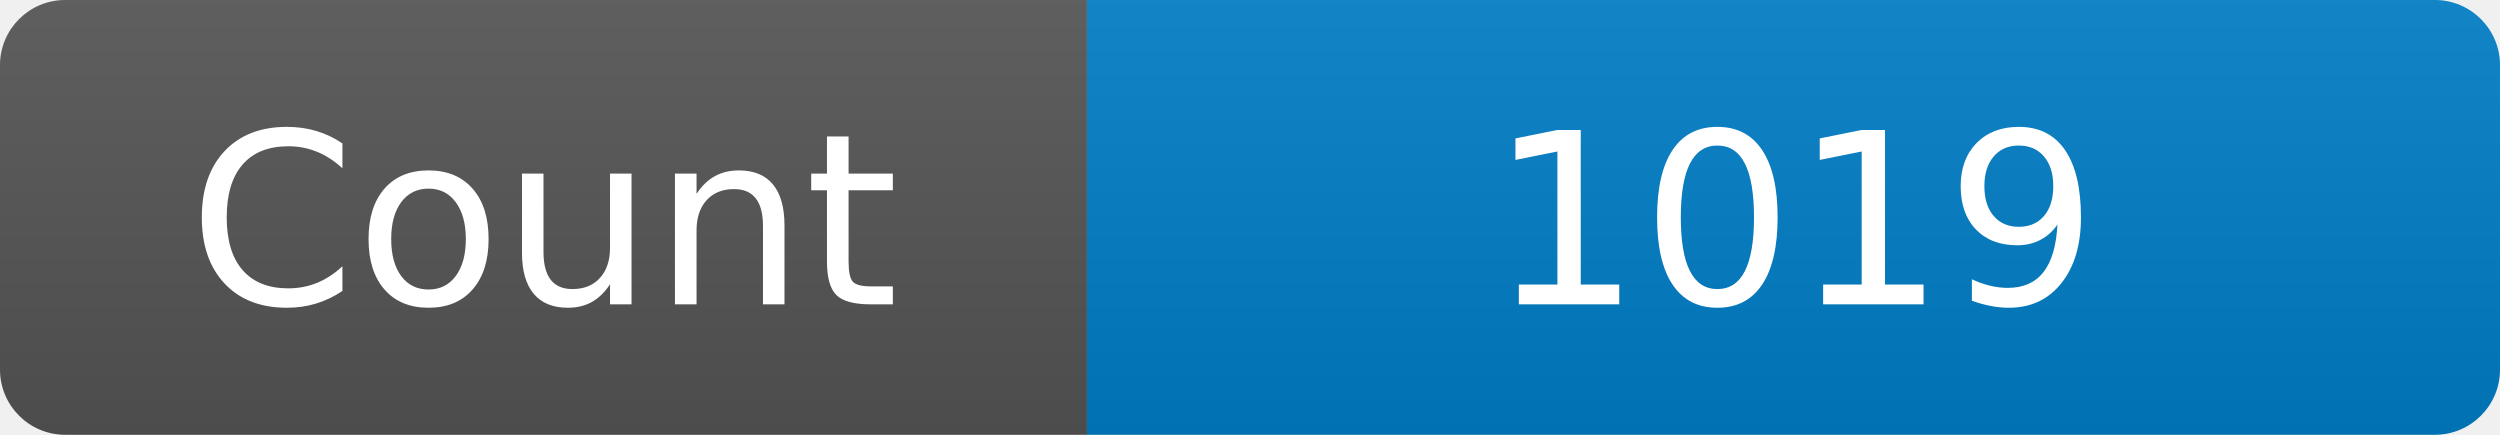
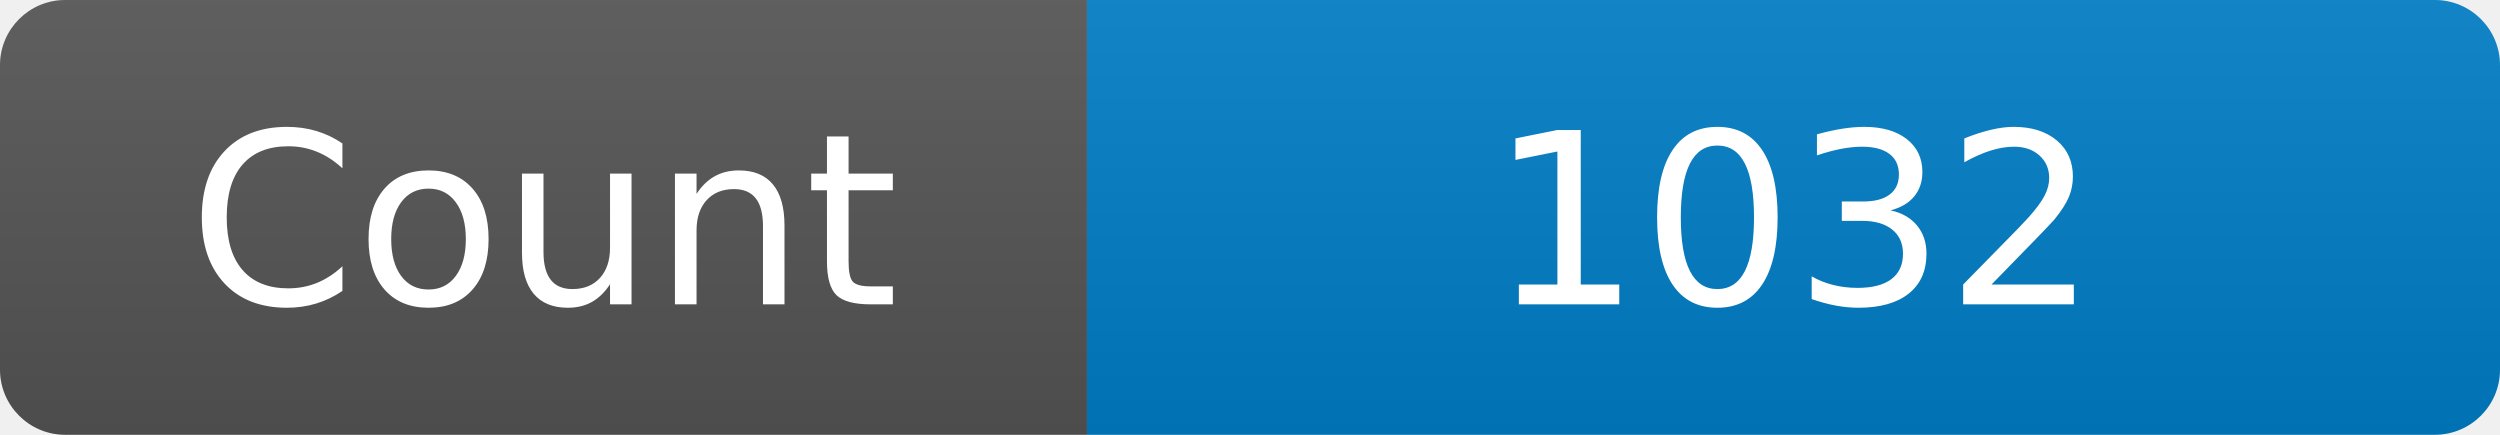
<svg xmlns="http://www.w3.org/2000/svg" width="115" height="20" role="img" aria-label="Maintained?: yes">
  <linearGradient id="s" x2="0" y2="100%">
    <stop offset="0" stop-color="#bbb" stop-opacity=".1" />
    <stop offset="1" stop-opacity=".1" />
  </linearGradient>
  <clipPath id="r">
    <rect width="115" height="20" rx="3" fill="#fff" />
  </clipPath>
  <g clip-path="url(#r)">
    <rect width="50" height="20" fill="#555" />
    <rect x="50" width="160" height="20" fill="#007ec6" />
    <rect width="115" height="20" fill="url(#s)" />
  </g>
  <g fill="#fff" text-anchor="middle" font-family="Verdana,Geneva,DejaVu Sans,sans-serif" font-size="110">
    <text x="250" y="140" transform="scale(.1)" fill="#fff">Count</text>
-     <text x="825" y="140" transform="scale(.1)" fill="#fff">1019</text>
+     <text x="825" y="140" transform="scale(.1)" fill="#fff">1032</text>
  </g>
</svg>
